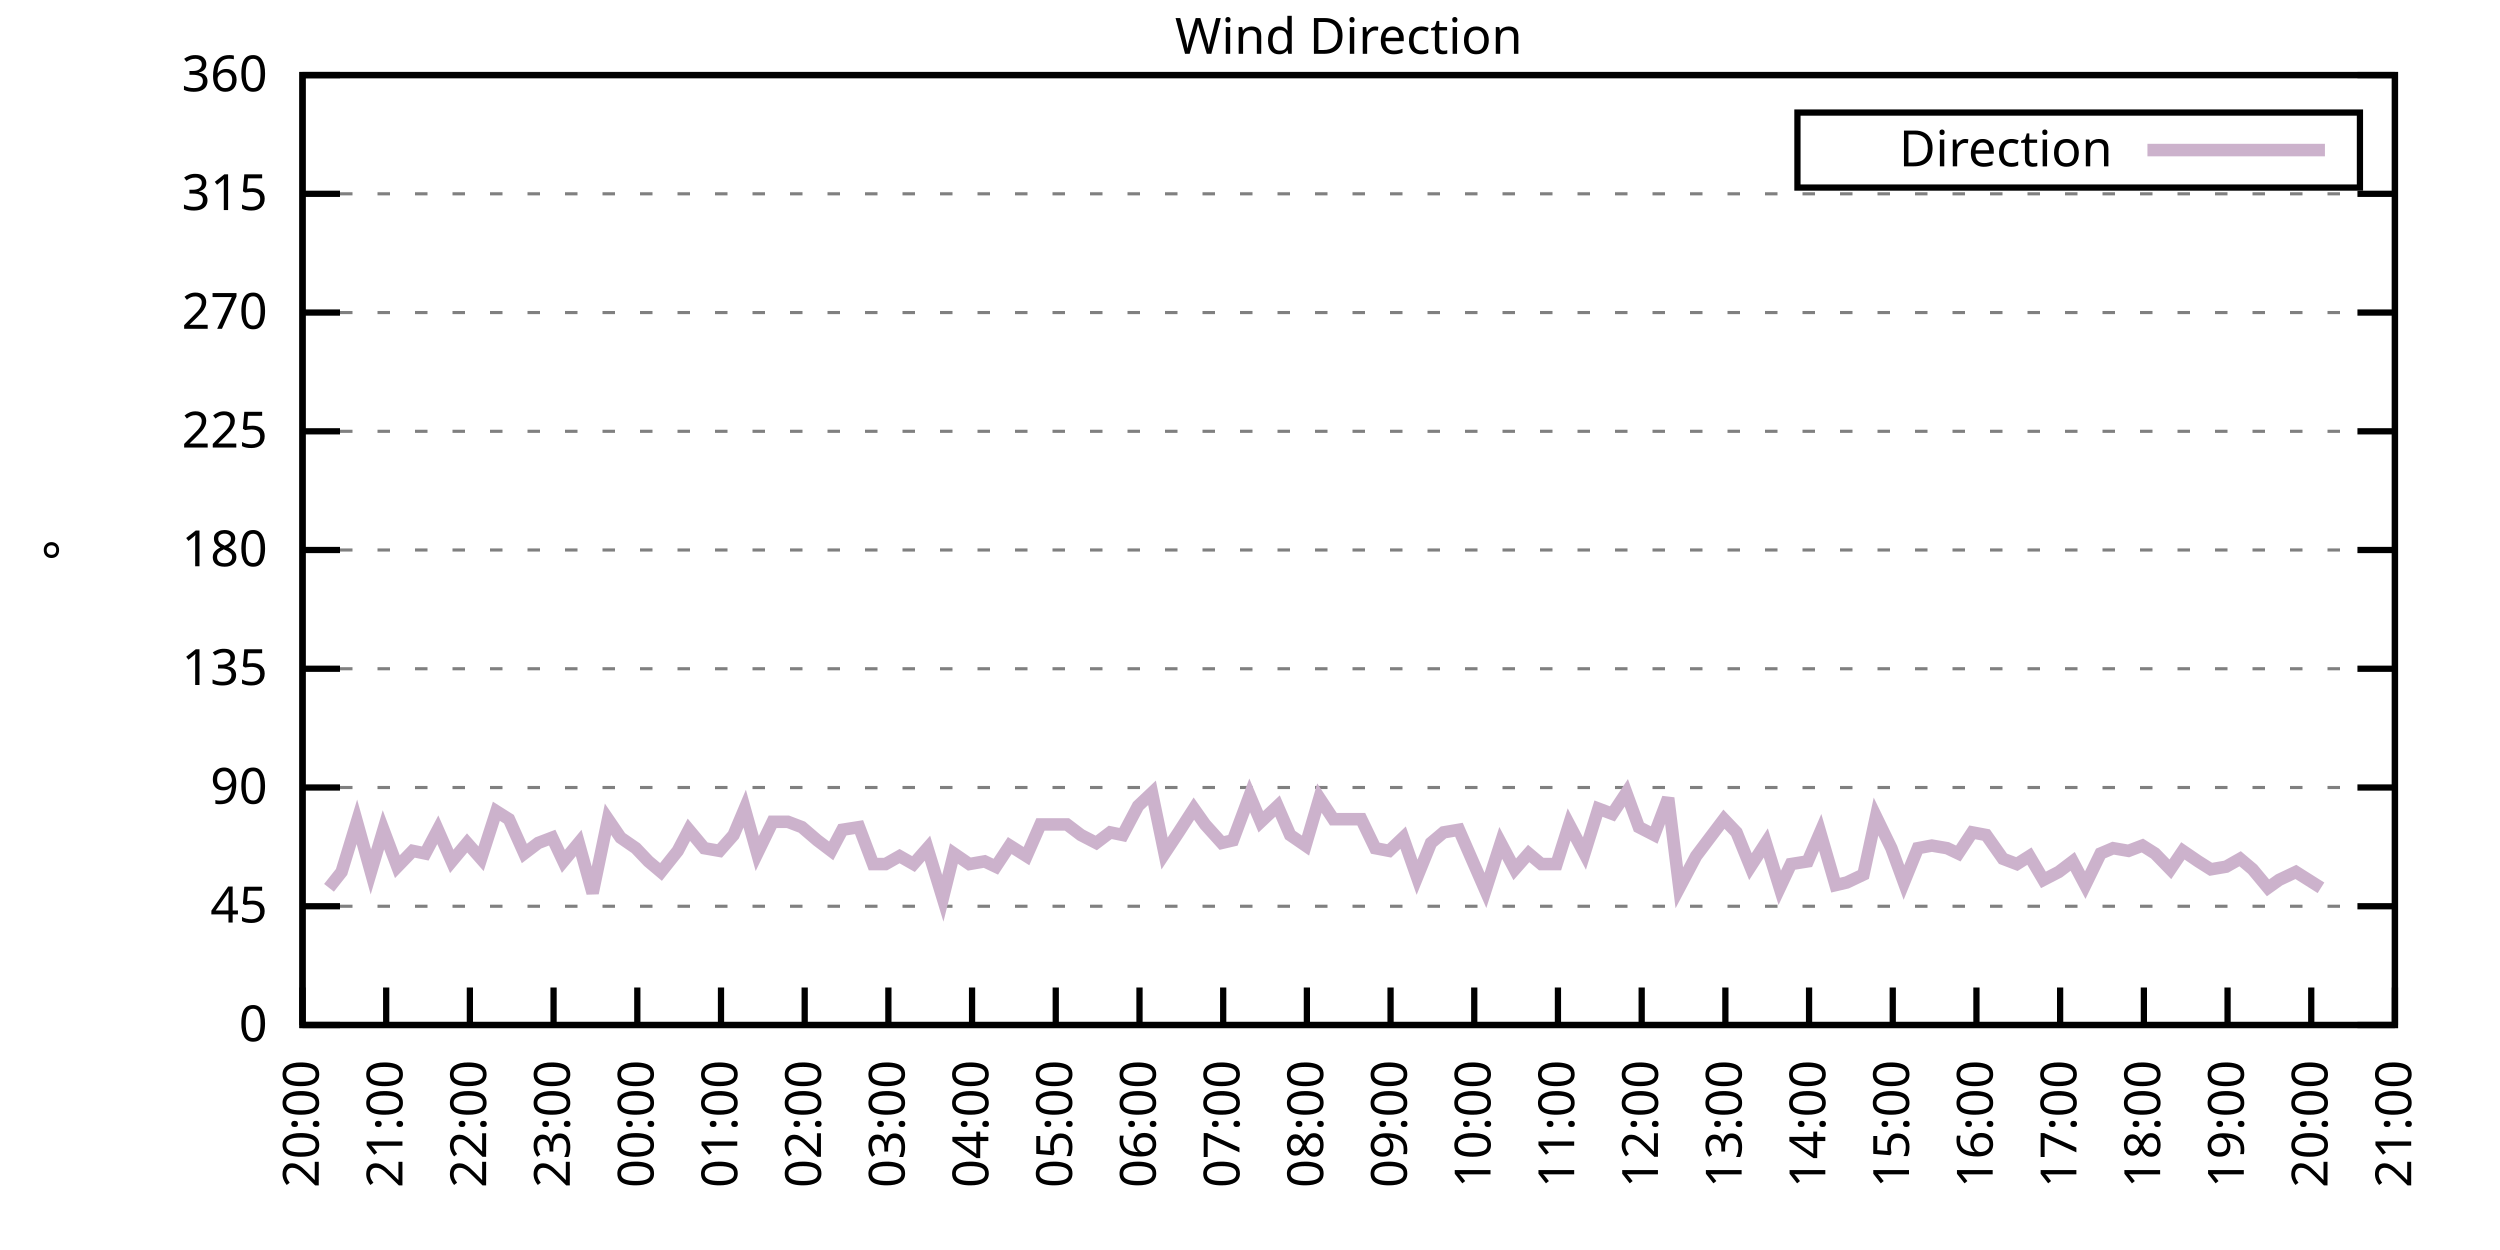
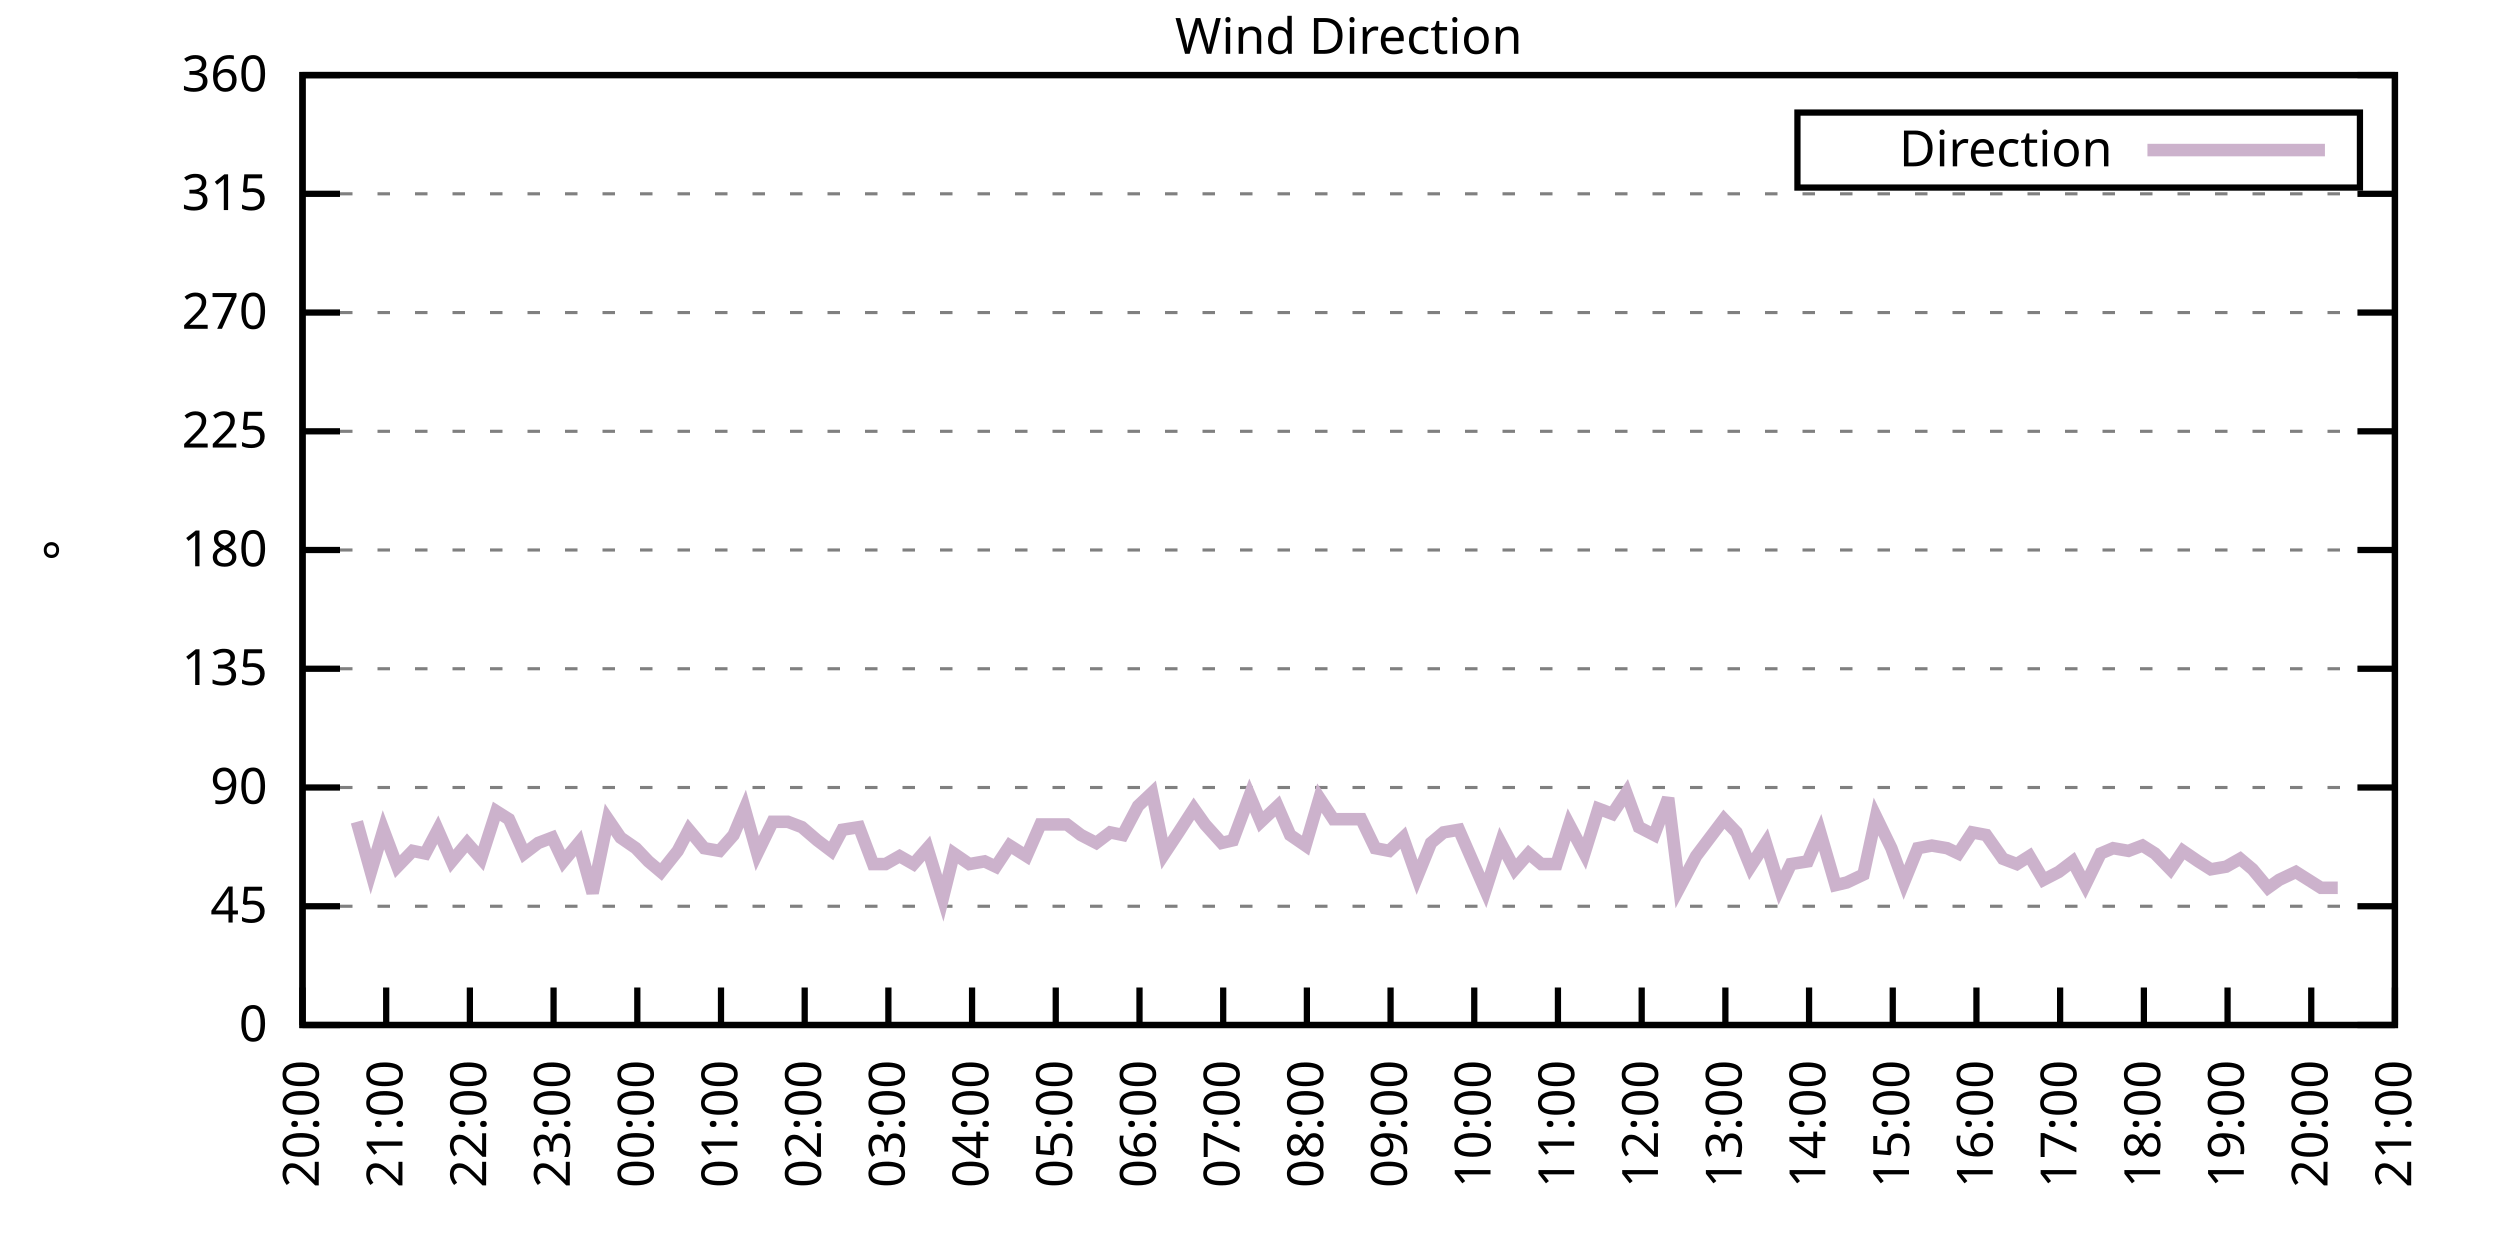
<svg xmlns="http://www.w3.org/2000/svg" xmlns:xlink="http://www.w3.org/1999/xlink" width="400" height="200" viewBox="0 0 400 200">
  <g id="gnuplot_canvas">
    <rect x="0" y="0" width="400" height="200" fill="none" />
    <defs>
      <circle id="gpDot" r="0.5" stroke-width="0.5" stroke="currentColor" />
      <path id="gpPt0" stroke-width="0.333" stroke="currentColor" d="M-1,0 h2 M0,-1 v2" />
      <path id="gpPt1" stroke-width="0.333" stroke="currentColor" d="M-1,-1 L1,1 M1,-1 L-1,1" />
      <path id="gpPt2" stroke-width="0.333" stroke="currentColor" d="M-1,0 L1,0 M0,-1 L0,1 M-1,-1 L1,1 M-1,1 L1,-1" />
      <rect id="gpPt3" stroke-width="0.333" stroke="currentColor" x="-1" y="-1" width="2" height="2" />
      <rect id="gpPt4" stroke-width="0.333" stroke="currentColor" fill="currentColor" x="-1" y="-1" width="2" height="2" />
      <circle id="gpPt5" stroke-width="0.333" stroke="currentColor" cx="0" cy="0" r="1" />
      <use xlink:href="#gpPt5" id="gpPt6" fill="currentColor" stroke="none" />
      <path id="gpPt7" stroke-width="0.333" stroke="currentColor" d="M0,-1.33 L-1.33,0.67 L1.33,0.67 z" />
      <use xlink:href="#gpPt7" id="gpPt8" fill="currentColor" stroke="none" />
      <use xlink:href="#gpPt7" id="gpPt9" stroke="currentColor" transform="rotate(180)" />
      <use xlink:href="#gpPt9" id="gpPt10" fill="currentColor" stroke="none" />
      <use xlink:href="#gpPt3" id="gpPt11" stroke="currentColor" transform="rotate(45)" />
      <use xlink:href="#gpPt11" id="gpPt12" fill="currentColor" stroke="none" />
      <path id="gpPt13" stroke-width="0.333" stroke="currentColor" d="M0,1.330 L1.265,0.411 L0.782,-1.067 L-0.782,-1.076 L-1.265,0.411 z" />
      <use xlink:href="#gpPt13" id="gpPt14" fill="currentColor" stroke="none" />
      <filter id="textbox" filterUnits="objectBoundingBox" x="0" y="0" height="1" width="1">
        <feFlood flood-color="white" flood-opacity="1" result="bgnd" />
        <feComposite in="SourceGraphic" in2="bgnd" operator="atop" />
      </filter>
      <filter id="greybox" filterUnits="objectBoundingBox" x="0" y="0" height="1" width="1">
        <feFlood flood-color="lightgrey" flood-opacity="1" result="grey" />
        <feComposite in="SourceGraphic" in2="grey" operator="atop" />
      </filter>
    </defs>
    <g fill="none" color="white" stroke="currentColor" stroke-width="1.00" stroke-linecap="butt" stroke-linejoin="miter">
</g>
    <g fill="none" color="black" stroke="currentColor" stroke-width="1.00" stroke-linecap="butt" stroke-linejoin="miter">
      <g stroke="none" shape-rendering="crispEdges">
        <polygon fill="rgb(255, 255, 255)" points="48.40,164.00 383.18,164.00 383.18,12.02 48.40,12.02 " />
      </g>
    </g>
    <g fill="none" color="black" stroke="currentColor" stroke-width="1.00" stroke-linecap="butt" stroke-linejoin="miter">
</g>
    <g fill="none" color="black" stroke="black" stroke-width="0.50" stroke-linecap="butt" stroke-linejoin="miter">
</g>
    <g fill="none" color="gray" stroke="currentColor" stroke-width="0.50" stroke-linecap="butt" stroke-linejoin="miter">
      <path stroke="gray" stroke-dasharray="2,4" class="gridline" d="M48.40,164.00 L383.19,164.00  " />
    </g>
    <g fill="none" color="gray" stroke="gray" stroke-width="1.00" stroke-linecap="butt" stroke-linejoin="miter">
</g>
    <g fill="none" color="black" stroke="currentColor" stroke-width="1.00" stroke-linecap="butt" stroke-linejoin="miter">
      <path stroke="black" d="M48.40,164.00 L54.40,164.00 M383.19,164.00 L377.19,164.00  " />
      <g transform="translate(42.80,166.60)" stroke="none" fill="black" font-family="Sans" font-size="8.00" text-anchor="end">
        <text>
          <tspan font-family="Sans"> 0</tspan>
        </text>
      </g>
    </g>
    <g fill="none" color="black" stroke="currentColor" stroke-width="1.00" stroke-linecap="butt" stroke-linejoin="miter">
</g>
    <g fill="none" color="black" stroke="black" stroke-width="0.50" stroke-linecap="butt" stroke-linejoin="miter">
</g>
    <g fill="none" color="gray" stroke="currentColor" stroke-width="0.50" stroke-linecap="butt" stroke-linejoin="miter">
      <path stroke="gray" stroke-dasharray="2,4" class="gridline" d="M48.40,145.00 L383.19,145.00  " />
    </g>
    <g fill="none" color="gray" stroke="gray" stroke-width="1.00" stroke-linecap="butt" stroke-linejoin="miter">
</g>
    <g fill="none" color="black" stroke="currentColor" stroke-width="1.00" stroke-linecap="butt" stroke-linejoin="miter">
      <path stroke="black" d="M48.40,145.00 L54.40,145.00 M383.19,145.00 L377.19,145.00  " />
      <g transform="translate(42.80,147.60)" stroke="none" fill="black" font-family="Sans" font-size="8.00" text-anchor="end">
        <text>
          <tspan font-family="Sans"> 45</tspan>
        </text>
      </g>
    </g>
    <g fill="none" color="black" stroke="currentColor" stroke-width="1.00" stroke-linecap="butt" stroke-linejoin="miter">
</g>
    <g fill="none" color="black" stroke="black" stroke-width="0.50" stroke-linecap="butt" stroke-linejoin="miter">
</g>
    <g fill="none" color="gray" stroke="currentColor" stroke-width="0.50" stroke-linecap="butt" stroke-linejoin="miter">
      <path stroke="gray" stroke-dasharray="2,4" class="gridline" d="M48.40,126.00 L383.19,126.00  " />
    </g>
    <g fill="none" color="gray" stroke="gray" stroke-width="1.00" stroke-linecap="butt" stroke-linejoin="miter">
</g>
    <g fill="none" color="black" stroke="currentColor" stroke-width="1.00" stroke-linecap="butt" stroke-linejoin="miter">
      <path stroke="black" d="M48.40,126.00 L54.40,126.00 M383.19,126.00 L377.19,126.00  " />
      <g transform="translate(42.80,128.60)" stroke="none" fill="black" font-family="Sans" font-size="8.00" text-anchor="end">
        <text>
          <tspan font-family="Sans"> 90</tspan>
        </text>
      </g>
    </g>
    <g fill="none" color="black" stroke="currentColor" stroke-width="1.00" stroke-linecap="butt" stroke-linejoin="miter">
</g>
    <g fill="none" color="black" stroke="black" stroke-width="0.50" stroke-linecap="butt" stroke-linejoin="miter">
</g>
    <g fill="none" color="gray" stroke="currentColor" stroke-width="0.50" stroke-linecap="butt" stroke-linejoin="miter">
      <path stroke="gray" stroke-dasharray="2,4" class="gridline" d="M48.40,107.00 L383.19,107.00  " />
    </g>
    <g fill="none" color="gray" stroke="gray" stroke-width="1.00" stroke-linecap="butt" stroke-linejoin="miter">
</g>
    <g fill="none" color="black" stroke="currentColor" stroke-width="1.00" stroke-linecap="butt" stroke-linejoin="miter">
      <path stroke="black" d="M48.40,107.00 L54.40,107.00 M383.19,107.00 L377.19,107.00  " />
      <g transform="translate(42.80,109.60)" stroke="none" fill="black" font-family="Sans" font-size="8.00" text-anchor="end">
        <text>
          <tspan font-family="Sans"> 135</tspan>
        </text>
      </g>
    </g>
    <g fill="none" color="black" stroke="currentColor" stroke-width="1.00" stroke-linecap="butt" stroke-linejoin="miter">
</g>
    <g fill="none" color="black" stroke="black" stroke-width="0.50" stroke-linecap="butt" stroke-linejoin="miter">
</g>
    <g fill="none" color="gray" stroke="currentColor" stroke-width="0.50" stroke-linecap="butt" stroke-linejoin="miter">
      <path stroke="gray" stroke-dasharray="2,4" class="gridline" d="M48.40,88.00 L383.19,88.00  " />
    </g>
    <g fill="none" color="gray" stroke="gray" stroke-width="1.00" stroke-linecap="butt" stroke-linejoin="miter">
</g>
    <g fill="none" color="black" stroke="currentColor" stroke-width="1.00" stroke-linecap="butt" stroke-linejoin="miter">
      <path stroke="black" d="M48.40,88.00 L54.40,88.00 M383.19,88.00 L377.19,88.00  " />
      <g transform="translate(42.80,90.60)" stroke="none" fill="black" font-family="Sans" font-size="8.00" text-anchor="end">
        <text>
          <tspan font-family="Sans"> 180</tspan>
        </text>
      </g>
    </g>
    <g fill="none" color="black" stroke="currentColor" stroke-width="1.00" stroke-linecap="butt" stroke-linejoin="miter">
</g>
    <g fill="none" color="black" stroke="black" stroke-width="0.50" stroke-linecap="butt" stroke-linejoin="miter">
</g>
    <g fill="none" color="gray" stroke="currentColor" stroke-width="0.50" stroke-linecap="butt" stroke-linejoin="miter">
      <path stroke="gray" stroke-dasharray="2,4" class="gridline" d="M48.40,69.01 L383.19,69.01  " />
    </g>
    <g fill="none" color="gray" stroke="gray" stroke-width="1.00" stroke-linecap="butt" stroke-linejoin="miter">
</g>
    <g fill="none" color="black" stroke="currentColor" stroke-width="1.00" stroke-linecap="butt" stroke-linejoin="miter">
      <path stroke="black" d="M48.40,69.01 L54.40,69.01 M383.19,69.01 L377.19,69.01  " />
      <g transform="translate(42.80,71.61)" stroke="none" fill="black" font-family="Sans" font-size="8.00" text-anchor="end">
        <text>
          <tspan font-family="Sans"> 225</tspan>
        </text>
      </g>
    </g>
    <g fill="none" color="black" stroke="currentColor" stroke-width="1.00" stroke-linecap="butt" stroke-linejoin="miter">
</g>
    <g fill="none" color="black" stroke="black" stroke-width="0.50" stroke-linecap="butt" stroke-linejoin="miter">
</g>
    <g fill="none" color="gray" stroke="currentColor" stroke-width="0.50" stroke-linecap="butt" stroke-linejoin="miter">
      <path stroke="gray" stroke-dasharray="2,4" class="gridline" d="M48.40,50.01 L383.19,50.01  " />
    </g>
    <g fill="none" color="gray" stroke="gray" stroke-width="1.00" stroke-linecap="butt" stroke-linejoin="miter">
</g>
    <g fill="none" color="black" stroke="currentColor" stroke-width="1.00" stroke-linecap="butt" stroke-linejoin="miter">
      <path stroke="black" d="M48.40,50.01 L54.40,50.01 M383.19,50.01 L377.19,50.01  " />
      <g transform="translate(42.80,52.61)" stroke="none" fill="black" font-family="Sans" font-size="8.00" text-anchor="end">
        <text>
          <tspan font-family="Sans"> 270</tspan>
        </text>
      </g>
    </g>
    <g fill="none" color="black" stroke="currentColor" stroke-width="1.00" stroke-linecap="butt" stroke-linejoin="miter">
</g>
    <g fill="none" color="black" stroke="black" stroke-width="0.50" stroke-linecap="butt" stroke-linejoin="miter">
</g>
    <g fill="none" color="gray" stroke="currentColor" stroke-width="0.50" stroke-linecap="butt" stroke-linejoin="miter">
      <path stroke="gray" stroke-dasharray="2,4" class="gridline" d="M48.40,31.01 L383.19,31.01  " />
    </g>
    <g fill="none" color="gray" stroke="gray" stroke-width="1.00" stroke-linecap="butt" stroke-linejoin="miter">
</g>
    <g fill="none" color="black" stroke="currentColor" stroke-width="1.00" stroke-linecap="butt" stroke-linejoin="miter">
      <path stroke="black" d="M48.40,31.01 L54.40,31.01 M383.19,31.01 L377.19,31.01  " />
      <g transform="translate(42.80,33.61)" stroke="none" fill="black" font-family="Sans" font-size="8.00" text-anchor="end">
        <text>
          <tspan font-family="Sans"> 315</tspan>
        </text>
      </g>
    </g>
    <g fill="none" color="black" stroke="currentColor" stroke-width="1.00" stroke-linecap="butt" stroke-linejoin="miter">
</g>
    <g fill="none" color="black" stroke="black" stroke-width="0.50" stroke-linecap="butt" stroke-linejoin="miter">
</g>
    <g fill="none" color="gray" stroke="currentColor" stroke-width="0.50" stroke-linecap="butt" stroke-linejoin="miter">
      <path stroke="gray" stroke-dasharray="2,4" class="gridline" d="M48.40,12.01 L383.19,12.01  " />
    </g>
    <g fill="none" color="gray" stroke="gray" stroke-width="1.00" stroke-linecap="butt" stroke-linejoin="miter">
</g>
    <g fill="none" color="black" stroke="currentColor" stroke-width="1.00" stroke-linecap="butt" stroke-linejoin="miter">
      <path stroke="black" d="M48.40,12.01 L54.40,12.01 M383.19,12.01 L377.19,12.01  " />
      <g transform="translate(42.80,14.61)" stroke="none" fill="black" font-family="Sans" font-size="8.00" text-anchor="end">
        <text>
          <tspan font-family="Sans"> 360</tspan>
        </text>
      </g>
    </g>
    <g fill="none" color="black" stroke="currentColor" stroke-width="1.00" stroke-linecap="butt" stroke-linejoin="miter">
      <path stroke="black" d="M48.40,164.00 L48.40,158.00  " />
      <g transform="translate(51.00,169.60) rotate(270.00)" stroke="none" fill="black" font-family="Sans" font-size="8.00" text-anchor="end">
        <text>
          <tspan font-family="Sans">20:00</tspan>
        </text>
      </g>
    </g>
    <g fill="none" color="black" stroke="currentColor" stroke-width="1.00" stroke-linecap="butt" stroke-linejoin="miter">
      <path stroke="black" d="M61.79,164.00 L61.79,158.00  " />
      <g transform="translate(64.39,169.60) rotate(270.00)" stroke="none" fill="black" font-family="Sans" font-size="8.00" text-anchor="end">
        <text>
          <tspan font-family="Sans">21:00</tspan>
        </text>
      </g>
    </g>
    <g fill="none" color="black" stroke="currentColor" stroke-width="1.00" stroke-linecap="butt" stroke-linejoin="miter">
      <path stroke="black" d="M75.18,164.00 L75.18,158.00  " />
      <g transform="translate(77.78,169.60) rotate(270.00)" stroke="none" fill="black" font-family="Sans" font-size="8.00" text-anchor="end">
        <text>
          <tspan font-family="Sans">22:00</tspan>
        </text>
      </g>
    </g>
    <g fill="none" color="black" stroke="currentColor" stroke-width="1.00" stroke-linecap="butt" stroke-linejoin="miter">
      <path stroke="black" d="M88.57,164.00 L88.57,158.00  " />
      <g transform="translate(91.17,169.60) rotate(270.00)" stroke="none" fill="black" font-family="Sans" font-size="8.00" text-anchor="end">
        <text>
          <tspan font-family="Sans">23:00</tspan>
        </text>
      </g>
    </g>
    <g fill="none" color="black" stroke="currentColor" stroke-width="1.00" stroke-linecap="butt" stroke-linejoin="miter">
      <path stroke="black" d="M101.97,164.00 L101.97,158.00  " />
      <g transform="translate(104.57,169.60) rotate(270.00)" stroke="none" fill="black" font-family="Sans" font-size="8.00" text-anchor="end">
        <text>
          <tspan font-family="Sans">00:00</tspan>
        </text>
      </g>
    </g>
    <g fill="none" color="black" stroke="currentColor" stroke-width="1.00" stroke-linecap="butt" stroke-linejoin="miter">
      <path stroke="black" d="M115.36,164.00 L115.36,158.00  " />
      <g transform="translate(117.96,169.60) rotate(270.00)" stroke="none" fill="black" font-family="Sans" font-size="8.00" text-anchor="end">
        <text>
          <tspan font-family="Sans">01:00</tspan>
        </text>
      </g>
    </g>
    <g fill="none" color="black" stroke="currentColor" stroke-width="1.00" stroke-linecap="butt" stroke-linejoin="miter">
      <path stroke="black" d="M128.75,164.00 L128.75,158.00  " />
      <g transform="translate(131.35,169.60) rotate(270.00)" stroke="none" fill="black" font-family="Sans" font-size="8.00" text-anchor="end">
        <text>
          <tspan font-family="Sans">02:00</tspan>
        </text>
      </g>
    </g>
    <g fill="none" color="black" stroke="currentColor" stroke-width="1.00" stroke-linecap="butt" stroke-linejoin="miter">
      <path stroke="black" d="M142.14,164.00 L142.14,158.00  " />
      <g transform="translate(144.74,169.60) rotate(270.00)" stroke="none" fill="black" font-family="Sans" font-size="8.00" text-anchor="end">
        <text>
          <tspan font-family="Sans">03:00</tspan>
        </text>
      </g>
    </g>
    <g fill="none" color="black" stroke="currentColor" stroke-width="1.00" stroke-linecap="butt" stroke-linejoin="miter">
      <path stroke="black" d="M155.53,164.00 L155.53,158.00  " />
      <g transform="translate(158.13,169.60) rotate(270.00)" stroke="none" fill="black" font-family="Sans" font-size="8.00" text-anchor="end">
        <text>
          <tspan font-family="Sans">04:00</tspan>
        </text>
      </g>
    </g>
    <g fill="none" color="black" stroke="currentColor" stroke-width="1.00" stroke-linecap="butt" stroke-linejoin="miter">
      <path stroke="black" d="M168.92,164.00 L168.92,158.00  " />
      <g transform="translate(171.52,169.60) rotate(270.00)" stroke="none" fill="black" font-family="Sans" font-size="8.00" text-anchor="end">
        <text>
          <tspan font-family="Sans">05:00</tspan>
        </text>
      </g>
    </g>
    <g fill="none" color="black" stroke="currentColor" stroke-width="1.00" stroke-linecap="butt" stroke-linejoin="miter">
      <path stroke="black" d="M182.32,164.00 L182.32,158.00  " />
      <g transform="translate(184.92,169.60) rotate(270.00)" stroke="none" fill="black" font-family="Sans" font-size="8.00" text-anchor="end">
        <text>
          <tspan font-family="Sans">06:00</tspan>
        </text>
      </g>
    </g>
    <g fill="none" color="black" stroke="currentColor" stroke-width="1.00" stroke-linecap="butt" stroke-linejoin="miter">
      <path stroke="black" d="M195.71,164.00 L195.71,158.00  " />
      <g transform="translate(198.31,169.60) rotate(270.00)" stroke="none" fill="black" font-family="Sans" font-size="8.00" text-anchor="end">
        <text>
          <tspan font-family="Sans">07:00</tspan>
        </text>
      </g>
    </g>
    <g fill="none" color="black" stroke="currentColor" stroke-width="1.00" stroke-linecap="butt" stroke-linejoin="miter">
      <path stroke="black" d="M209.10,164.00 L209.10,158.00  " />
      <g transform="translate(211.70,169.60) rotate(270.00)" stroke="none" fill="black" font-family="Sans" font-size="8.00" text-anchor="end">
        <text>
          <tspan font-family="Sans">08:00</tspan>
        </text>
      </g>
    </g>
    <g fill="none" color="black" stroke="currentColor" stroke-width="1.00" stroke-linecap="butt" stroke-linejoin="miter">
      <path stroke="black" d="M222.49,164.00 L222.49,158.00  " />
      <g transform="translate(225.09,169.60) rotate(270.00)" stroke="none" fill="black" font-family="Sans" font-size="8.00" text-anchor="end">
        <text>
          <tspan font-family="Sans">09:00</tspan>
        </text>
      </g>
    </g>
    <g fill="none" color="black" stroke="currentColor" stroke-width="1.00" stroke-linecap="butt" stroke-linejoin="miter">
      <path stroke="black" d="M235.88,164.00 L235.88,158.00  " />
      <g transform="translate(238.48,169.60) rotate(270.00)" stroke="none" fill="black" font-family="Sans" font-size="8.00" text-anchor="end">
        <text>
          <tspan font-family="Sans">10:00</tspan>
        </text>
      </g>
    </g>
    <g fill="none" color="black" stroke="currentColor" stroke-width="1.00" stroke-linecap="butt" stroke-linejoin="miter">
      <path stroke="black" d="M249.27,164.00 L249.27,158.00  " />
      <g transform="translate(251.87,169.60) rotate(270.00)" stroke="none" fill="black" font-family="Sans" font-size="8.00" text-anchor="end">
        <text>
          <tspan font-family="Sans">11:00</tspan>
        </text>
      </g>
    </g>
    <g fill="none" color="black" stroke="currentColor" stroke-width="1.00" stroke-linecap="butt" stroke-linejoin="miter">
      <path stroke="black" d="M262.67,164.00 L262.67,158.00  " />
      <g transform="translate(265.27,169.60) rotate(270.00)" stroke="none" fill="black" font-family="Sans" font-size="8.00" text-anchor="end">
        <text>
          <tspan font-family="Sans">12:00</tspan>
        </text>
      </g>
    </g>
    <g fill="none" color="black" stroke="currentColor" stroke-width="1.00" stroke-linecap="butt" stroke-linejoin="miter">
      <path stroke="black" d="M276.06,164.00 L276.06,158.00  " />
      <g transform="translate(278.66,169.60) rotate(270.00)" stroke="none" fill="black" font-family="Sans" font-size="8.00" text-anchor="end">
        <text>
          <tspan font-family="Sans">13:00</tspan>
        </text>
      </g>
    </g>
    <g fill="none" color="black" stroke="currentColor" stroke-width="1.00" stroke-linecap="butt" stroke-linejoin="miter">
      <path stroke="black" d="M289.45,164.00 L289.45,158.00  " />
      <g transform="translate(292.05,169.60) rotate(270.00)" stroke="none" fill="black" font-family="Sans" font-size="8.00" text-anchor="end">
        <text>
          <tspan font-family="Sans">14:00</tspan>
        </text>
      </g>
    </g>
    <g fill="none" color="black" stroke="currentColor" stroke-width="1.00" stroke-linecap="butt" stroke-linejoin="miter">
      <path stroke="black" d="M302.84,164.00 L302.84,158.00  " />
      <g transform="translate(305.44,169.60) rotate(270.00)" stroke="none" fill="black" font-family="Sans" font-size="8.00" text-anchor="end">
        <text>
          <tspan font-family="Sans">15:00</tspan>
        </text>
      </g>
    </g>
    <g fill="none" color="black" stroke="currentColor" stroke-width="1.00" stroke-linecap="butt" stroke-linejoin="miter">
      <path stroke="black" d="M316.23,164.00 L316.23,158.00  " />
      <g transform="translate(318.83,169.60) rotate(270.00)" stroke="none" fill="black" font-family="Sans" font-size="8.00" text-anchor="end">
        <text>
          <tspan font-family="Sans">16:00</tspan>
        </text>
      </g>
    </g>
    <g fill="none" color="black" stroke="currentColor" stroke-width="1.00" stroke-linecap="butt" stroke-linejoin="miter">
      <path stroke="black" d="M329.62,164.00 L329.62,158.00  " />
      <g transform="translate(332.22,169.60) rotate(270.00)" stroke="none" fill="black" font-family="Sans" font-size="8.00" text-anchor="end">
        <text>
          <tspan font-family="Sans">17:00</tspan>
        </text>
      </g>
    </g>
    <g fill="none" color="black" stroke="currentColor" stroke-width="1.00" stroke-linecap="butt" stroke-linejoin="miter">
      <path stroke="black" d="M343.02,164.00 L343.02,158.00  " />
      <g transform="translate(345.62,169.60) rotate(270.00)" stroke="none" fill="black" font-family="Sans" font-size="8.00" text-anchor="end">
        <text>
          <tspan font-family="Sans">18:00</tspan>
        </text>
      </g>
    </g>
    <g fill="none" color="black" stroke="currentColor" stroke-width="1.00" stroke-linecap="butt" stroke-linejoin="miter">
      <path stroke="black" d="M356.41,164.00 L356.41,158.00  " />
      <g transform="translate(359.01,169.60) rotate(270.00)" stroke="none" fill="black" font-family="Sans" font-size="8.00" text-anchor="end">
        <text>
          <tspan font-family="Sans">19:00</tspan>
        </text>
      </g>
    </g>
    <g fill="none" color="black" stroke="currentColor" stroke-width="1.00" stroke-linecap="butt" stroke-linejoin="miter">
      <path stroke="black" d="M369.80,164.00 L369.80,158.00  " />
      <g transform="translate(372.40,169.60) rotate(270.00)" stroke="none" fill="black" font-family="Sans" font-size="8.00" text-anchor="end">
        <text>
          <tspan font-family="Sans">20:00</tspan>
        </text>
      </g>
    </g>
    <g fill="none" color="black" stroke="currentColor" stroke-width="1.00" stroke-linecap="butt" stroke-linejoin="miter">
      <path stroke="black" d="M383.19,164.00 L383.19,158.00  " />
      <g transform="translate(385.79,169.60) rotate(270.00)" stroke="none" fill="black" font-family="Sans" font-size="8.00" text-anchor="end">
        <text>
          <tspan font-family="Sans">21:00</tspan>
        </text>
      </g>
    </g>
    <g fill="none" color="black" stroke="currentColor" stroke-width="1.00" stroke-linecap="butt" stroke-linejoin="miter">
</g>
    <g fill="none" color="black" stroke="currentColor" stroke-width="1.00" stroke-linecap="butt" stroke-linejoin="miter">
      <path stroke="black" d="M48.40,12.01 L48.40,164.00 L383.19,164.00 L383.19,12.01 L48.40,12.01 Z  " />
    </g>
    <g fill="none" color="black" stroke="currentColor" stroke-width="1.00" stroke-linecap="butt" stroke-linejoin="miter">
</g>
    <g fill="none" color="black" stroke="currentColor" stroke-width="1.00" stroke-linecap="butt" stroke-linejoin="miter">
      <path stroke="black" d="M287.59,30.01 L287.59,18.01 L377.59,18.01 L377.59,30.01 L287.59,30.01 Z  " />
    </g>
    <g id="Wind_direction_plot_1">
      <g fill="none" color="white" stroke="black" stroke-width="2.00" stroke-linecap="butt" stroke-linejoin="miter">
</g>
      <g fill="none" color="black" stroke="currentColor" stroke-width="2.00" stroke-linecap="butt" stroke-linejoin="miter">
        <g transform="translate(337.99,26.61)" stroke="none" fill="black" font-family="Sans" font-size="8.00" text-anchor="end">
          <text>
            <tspan font-family="Sans">Direction</tspan>
          </text>
        </g>
      </g>
      <g fill="none" color="black" stroke="currentColor" stroke-width="2.00" stroke-linecap="butt" stroke-linejoin="miter">
-         <path stroke="rgb(204, 178, 204)" d="M343.59,24.01 L371.99,24.01 M52.64,142.05 L54.65,139.51 L57.10,131.49 L59.34,139.51 L61.35,132.76 L63.58,138.67   L66.03,136.14 L68.04,136.56 L70.05,132.76 L72.28,137.82 L74.74,134.87 L76.97,137.40 L79.42,129.80 L81.43,131.07   L83.89,136.56 L86.12,134.87 L88.35,134.02 L90.14,137.82 L92.59,134.87 L94.82,142.89 L97.28,131.07 L99.29,134.02   L101.74,135.71 L103.75,137.82 L105.76,139.51 L108.44,136.14 L110.22,132.76 L112.68,135.71 L115.13,136.14 L117.37,133.60   L119.15,129.38 L121.16,136.56 L123.62,131.49 L126.07,131.49 L128.30,132.34 L130.76,134.45 L132.99,136.14 L134.78,132.76   L137.45,132.34 L139.69,138.25 L141.69,138.25 L143.93,136.98 L146.16,138.25 L148.39,135.71 L150.85,143.73 L152.63,136.56   L155.09,138.25 L157.54,137.82 L159.33,138.67 L161.56,135.29 L164.24,136.98 L166.47,131.91 L170.71,131.91 L172.94,133.60   L175.40,134.87 L177.63,133.18 L179.64,133.60 L182.09,128.96 L184.32,126.85 L186.33,136.56 L188.57,133.18 L191.02,129.38   L192.81,131.91 L195.48,134.87 L197.27,134.45 L199.95,127.27 L201.73,131.49 L204.41,128.96 L206.42,133.60 L208.88,135.29   L211.11,127.69 L213.34,131.07 L217.80,131.07 L220.04,135.71 L222.27,136.14 L224.50,134.02 L226.73,140.36 L228.96,134.87   L230.97,133.18 L233.43,132.76 L237.67,142.47 L240.12,134.87 L242.36,139.09 L244.59,136.56 L246.60,138.25 L249.05,138.25   L251.06,131.91 L253.51,136.56 L255.75,129.38 L257.98,130.22 L260.21,126.85 L262.22,132.34 L264.67,133.60 L266.91,127.69   L268.69,142.05 L271.37,136.98 L273.60,134.02 L275.83,131.07 L277.84,133.18 L280.07,138.67 L282.53,134.87 L284.76,142.05   L286.55,138.25 L289.23,137.82 L291.23,133.18 L293.69,141.62 L295.48,141.20 L298.15,139.93 L300.16,130.65 L302.62,135.71   L304.63,141.20 L306.86,135.71 L309.09,135.29 L311.54,135.71 L313.33,136.56 L315.56,133.18 L317.79,133.60 L320.47,137.40   L322.70,138.25 L324.71,136.98 L326.95,140.78 L329.40,139.51 L331.63,137.82 L333.64,141.62 L336.10,136.56 L338.10,135.71   L340.56,136.14 L342.79,135.29 L344.80,136.56 L347.26,139.09 L349.26,136.14 L351.72,137.82 L353.73,139.09 L356.18,138.67   L358.42,137.40 L360.42,139.09 L362.88,142.05 L364.66,140.78 L367.34,139.51 L369.35,140.78 L371.36,142.05  " />
+         <path stroke="rgb(204, 178, 204)" d="M343.59,24.01 L371.99,24.01 M57.10,131.49 L59.34,139.51 L61.35,132.76 L63.58,138.67 L66.03,136.14 L68.04,136.56   L70.05,132.76 L72.28,137.82 L74.74,134.87 L76.97,137.40 L79.42,129.80 L81.43,131.07 L83.89,136.56 L86.12,134.87   L88.35,134.02 L90.14,137.82 L92.59,134.87 L94.82,142.89 L97.28,131.07 L99.29,134.02 L101.74,135.71 L103.75,137.82   L105.76,139.51 L108.44,136.14 L110.22,132.76 L112.68,135.71 L115.13,136.14 L117.37,133.60 L119.15,129.38 L121.16,136.56   L123.62,131.49 L126.07,131.49 L128.30,132.34 L130.76,134.45 L132.99,136.14 L134.78,132.76 L137.45,132.34 L139.69,138.25   L141.69,138.25 L143.93,136.98 L146.16,138.25 L148.39,135.71 L150.85,143.73 L152.63,136.56 L155.09,138.25 L157.54,137.82   L159.33,138.67 L161.56,135.29 L164.24,136.98 L166.47,131.91 L170.71,131.91 L172.94,133.60 L175.40,134.87 L177.63,133.18   L179.64,133.60 L182.09,128.96 L184.32,126.85 L186.33,136.56 L188.57,133.18 L191.02,129.38 L192.81,131.91 L195.48,134.87   L197.27,134.45 L199.95,127.27 L201.73,131.49 L204.41,128.96 L206.42,133.60 L208.88,135.29 L211.11,127.69 L213.34,131.07   L217.80,131.07 L220.04,135.71 L222.27,136.14 L224.50,134.02 L226.73,140.36 L228.96,134.87 L230.97,133.18 L233.43,132.76   L237.67,142.47 L240.12,134.87 L242.36,139.09 L244.59,136.56 L246.60,138.25 L249.05,138.25 L251.06,131.91 L253.51,136.56   L255.75,129.38 L257.98,130.22 L260.21,126.85 L262.22,132.34 L264.67,133.60 L266.91,127.69 L268.69,142.05 L271.37,136.98   L273.60,134.02 L275.83,131.07 L277.84,133.18 L280.07,138.67 L282.53,134.87 L284.76,142.05 L286.55,138.25 L289.23,137.82   L291.23,133.18 L293.69,141.62 L295.48,141.20 L298.15,139.93 L300.16,130.65 L302.62,135.71 L304.63,141.20 L306.86,135.71   L309.09,135.29 L311.54,135.71 L313.33,136.56 L315.56,133.18 L317.79,133.60 L320.47,137.40 L322.70,138.25 L324.71,136.98   L326.95,140.78 L329.40,139.51 L331.63,137.82 L333.64,141.62 L336.10,136.56 L338.10,135.71 L340.56,136.14 L342.79,135.29   L344.80,136.56 L347.26,139.09 L349.26,136.14 L351.72,137.82 L353.73,139.09 L356.18,138.67 L358.42,137.40 L360.42,139.09   L362.88,142.05 L364.66,140.78 L367.34,139.51 L369.35,140.78 L371.36,142.05 L374.04,142.05  " />
      </g>
    </g>
    <g fill="none" color="black" stroke="currentColor" stroke-width="2.00" stroke-linecap="butt" stroke-linejoin="miter">
</g>
    <g fill="none" color="black" stroke="black" stroke-width="1.00" stroke-linecap="butt" stroke-linejoin="miter">
</g>
    <g fill="none" color="black" stroke="currentColor" stroke-width="1.00" stroke-linecap="butt" stroke-linejoin="miter">
      <path stroke="black" d="M48.40,12.01 L48.40,164.00 L383.19,164.00 L383.19,12.01 L48.40,12.01 Z  " />
      <g transform="translate(12.80,88.01) rotate(270.00)" stroke="none" fill="black" font-family="Sans" font-size="8.00" text-anchor="middle">
        <text>
          <tspan font-family="Sans">°</tspan>
        </text>
      </g>
    </g>
    <g fill="none" color="black" stroke="currentColor" stroke-width="1.00" stroke-linecap="butt" stroke-linejoin="miter">
</g>
    <g fill="none" color="black" stroke="currentColor" stroke-width="1.00" stroke-linecap="butt" stroke-linejoin="miter">
      <g transform="translate(215.79,8.61)" stroke="none" fill="black" font-family="Sans" font-size="8.00" text-anchor="middle">
        <text>
          <tspan font-family="Sans">Wind Direction</tspan>
        </text>
      </g>
    </g>
    <g fill="none" color="black" stroke="currentColor" stroke-width="1.00" stroke-linecap="butt" stroke-linejoin="miter">
</g>
  </g>
</svg>
